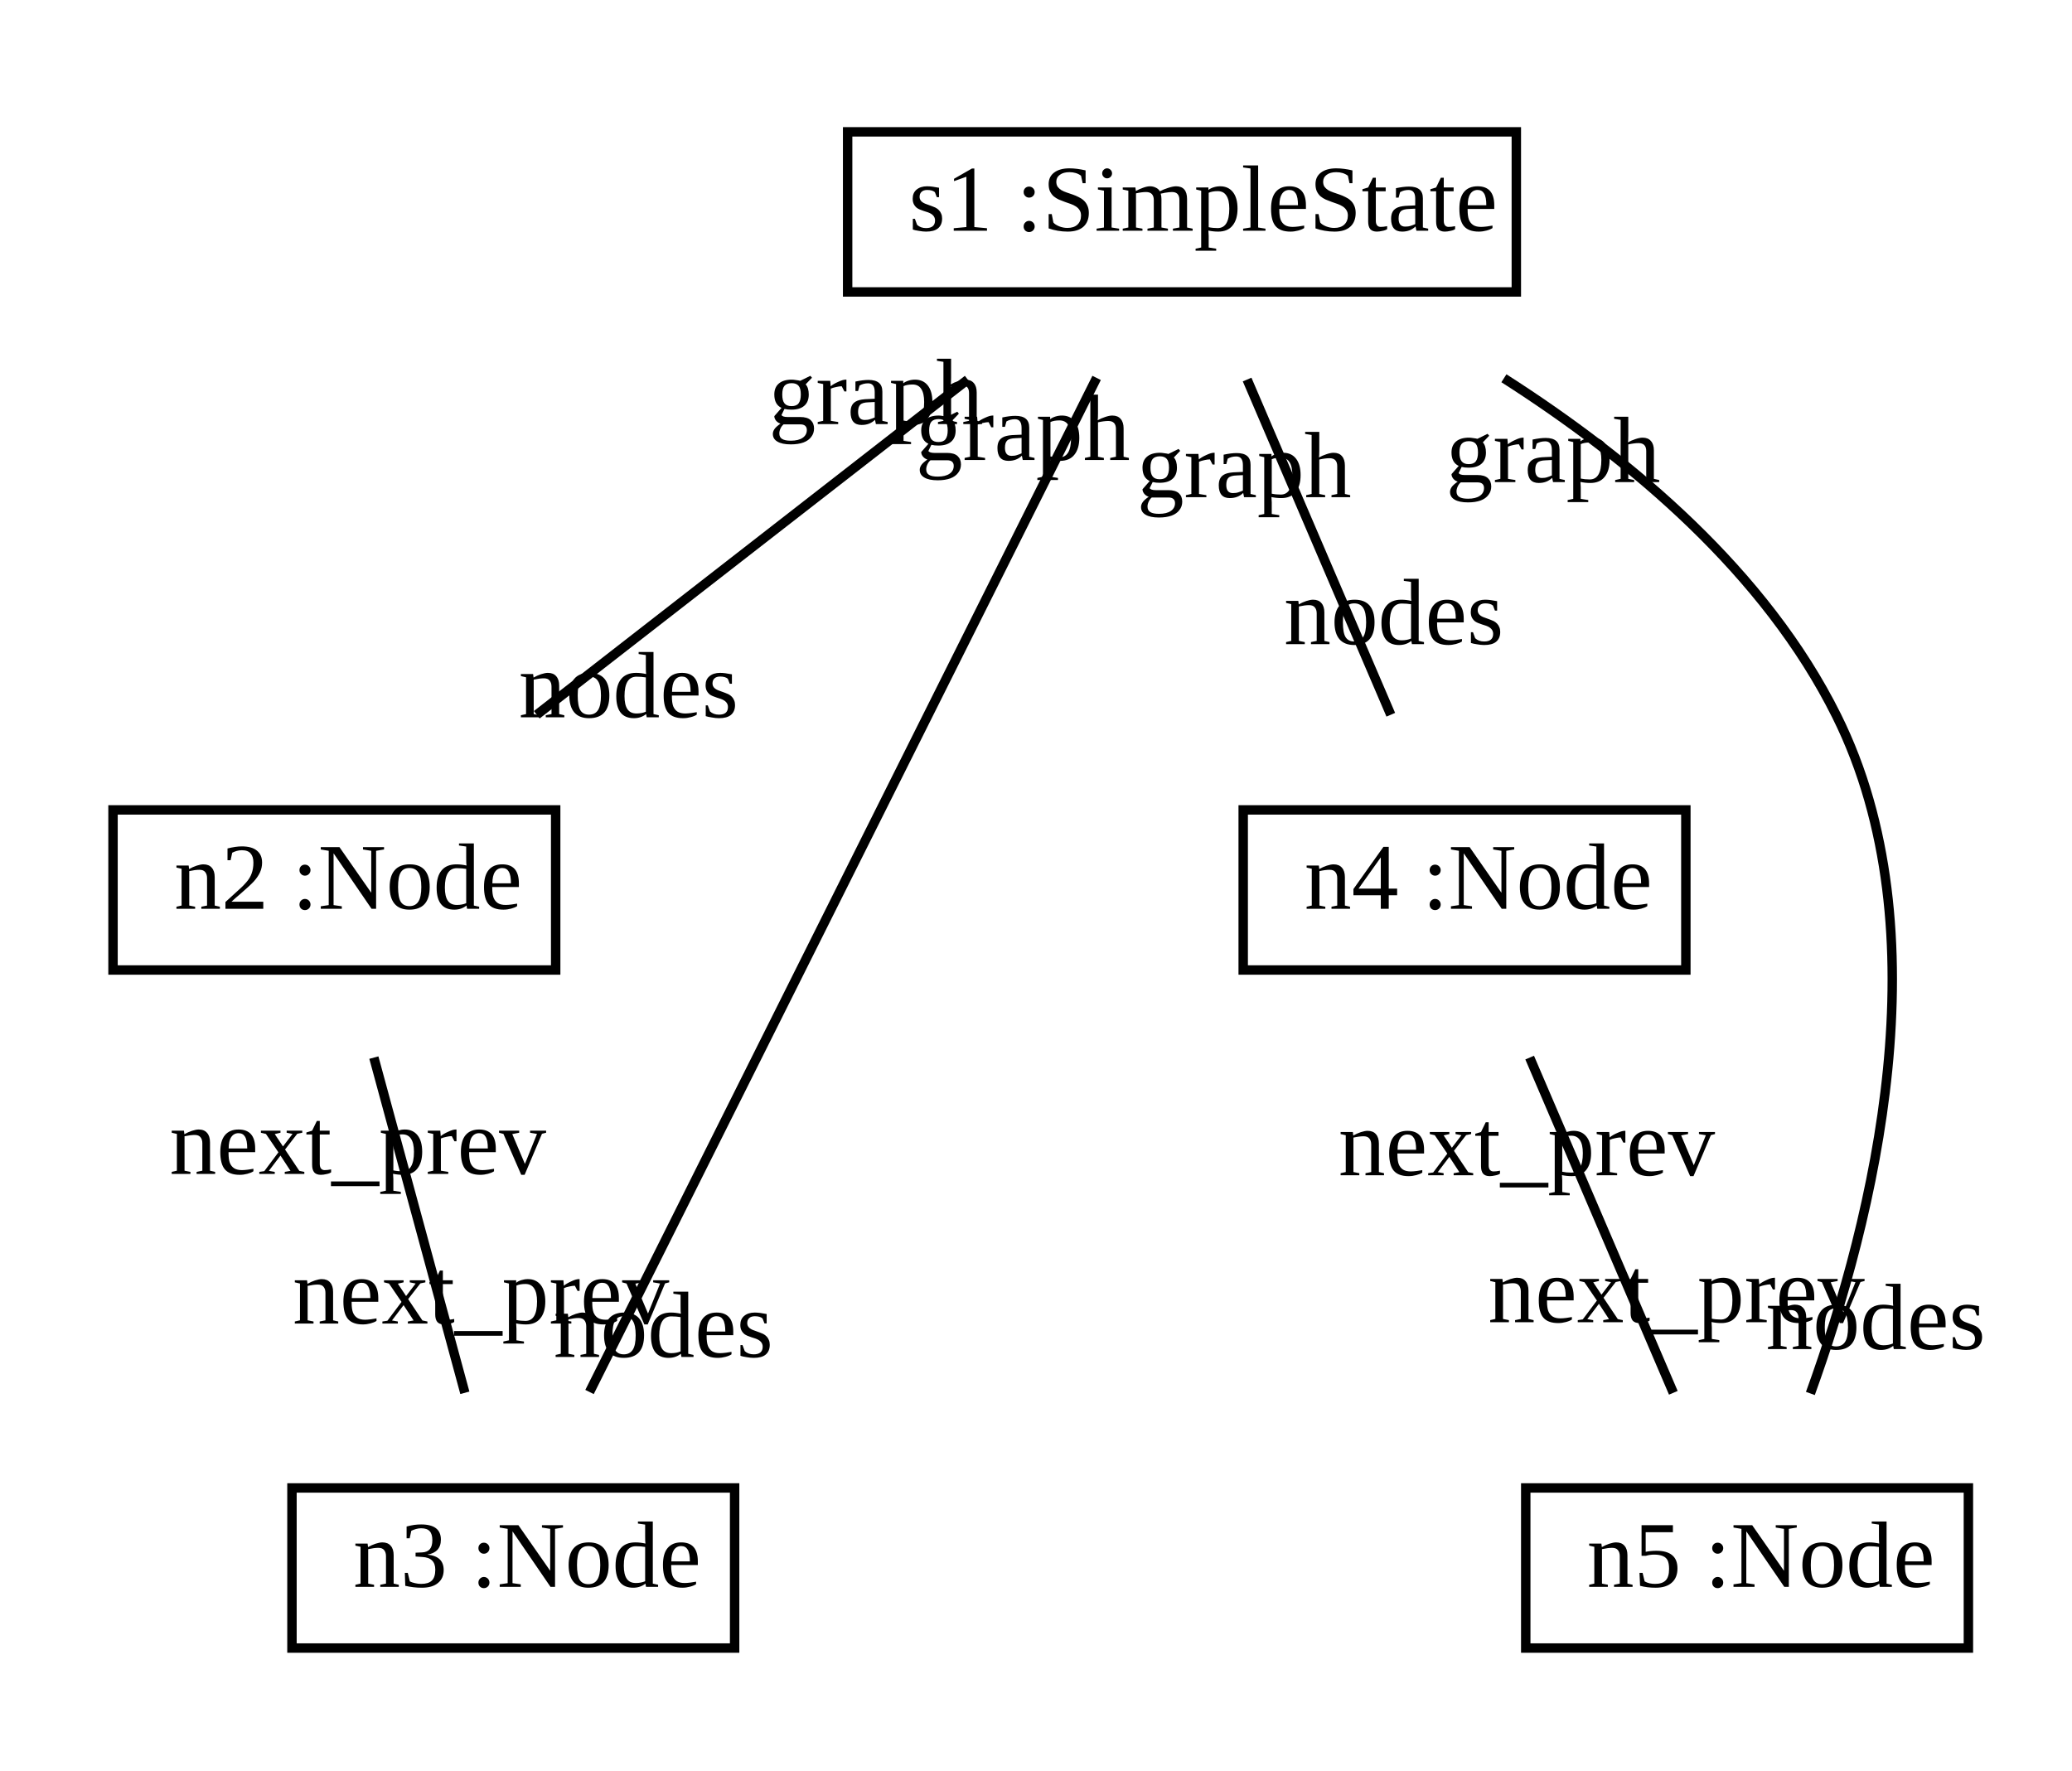
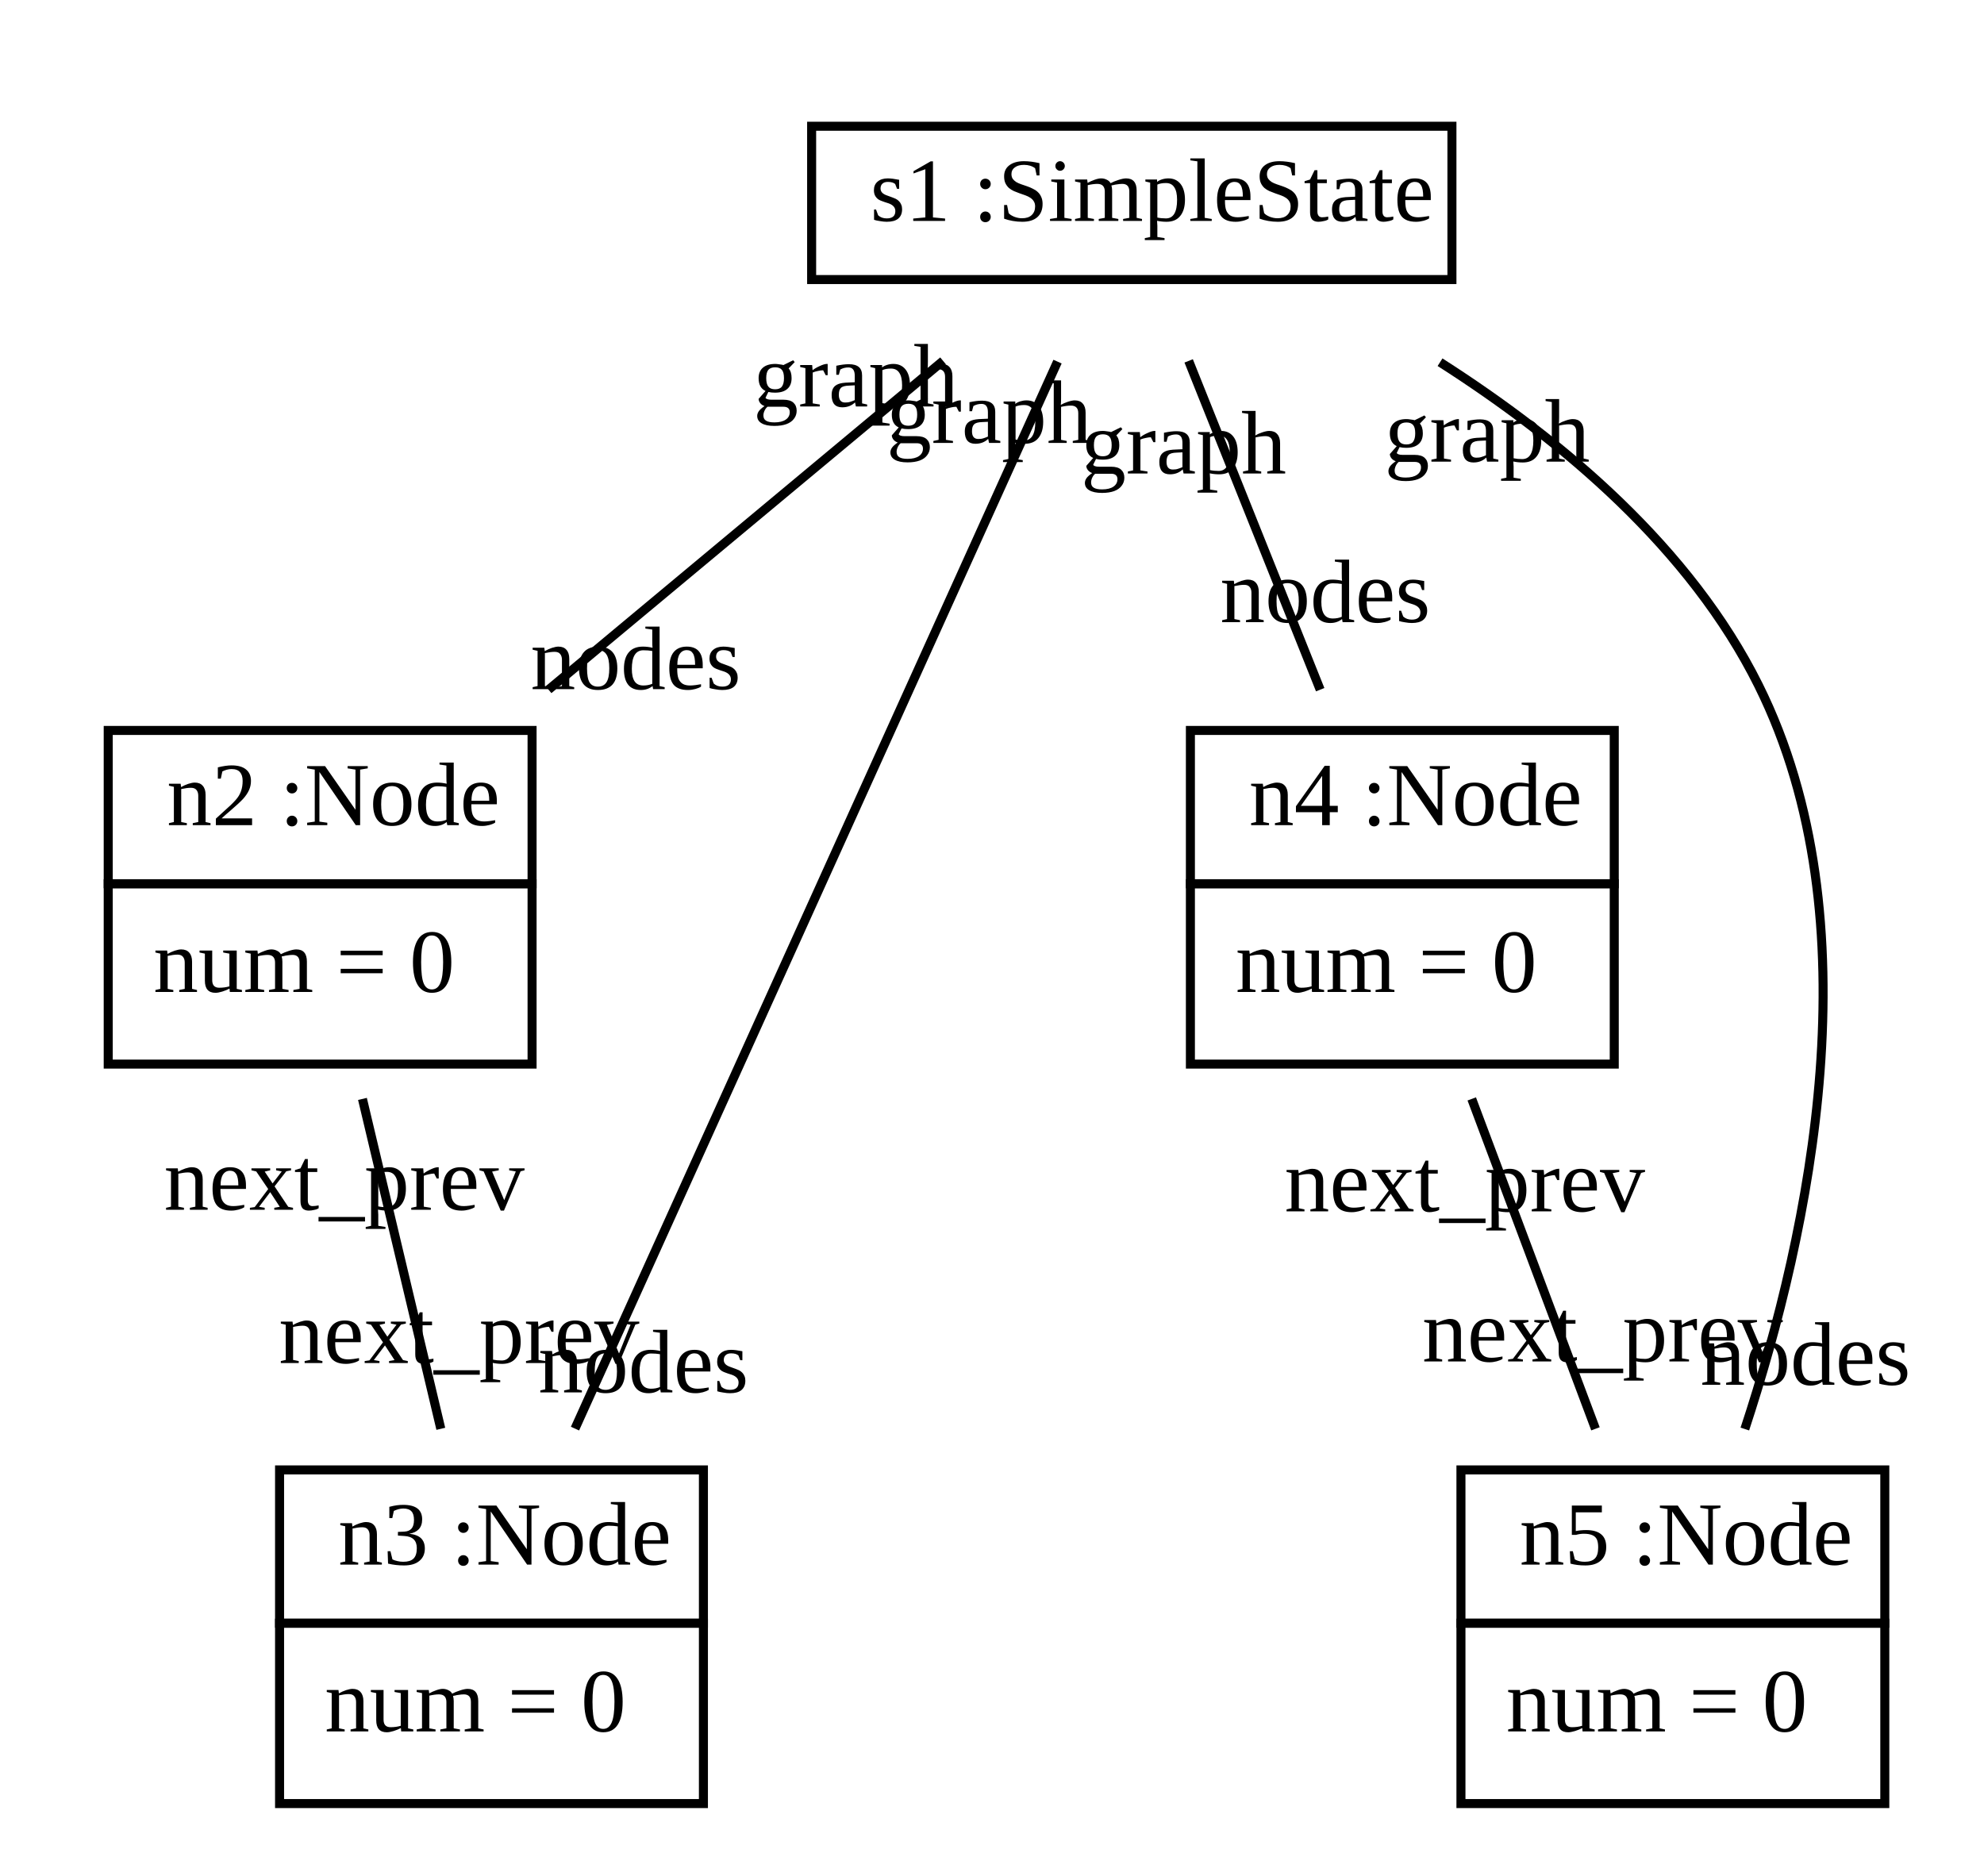
- <svg xmlns="http://www.w3.org/2000/svg" width="220pt" height="188pt" viewBox="0.00 0.00 220.00 188.00">
-   <g id="graph1" class="graph" transform="scale(1 1) rotate(0) translate(4 184)">
-     <polygon fill="white" stroke="white" points="-4,5 -4,-184 217,-184 217,5 -4,5" />
+ <svg xmlns="http://www.w3.org/2000/svg" width="220pt" height="208pt" viewBox="0.00 0.00 220.00 208.00">
+   <g id="graph1" class="graph" transform="scale(1 1) rotate(0) translate(4 204)">
+     <polygon fill="white" stroke="white" points="-4,5 -4,-204 217,-204 217,5 -4,5" />
    <g id="node1" class="node">
-       <polygon fill="none" stroke="black" points="86,-153 86,-170 157,-170 157,-153 86,-153" />
-       <text text-anchor="start" x="89.5" y="-159.5" font-family="Times New Roman,serif" font-size="10.00"> </text>
-       <text text-anchor="start" x="92.5" y="-159.5" font-family="Times New Roman,serif" font-size="10.00">s1 :SimpleState</text>
+       <polygon fill="none" stroke="black" points="86,-173 86,-190 157,-190 157,-173 86,-173" />
+       <text text-anchor="start" x="89.5" y="-179.5" font-family="Times New Roman,serif" font-size="10.00"> </text>
+       <text text-anchor="start" x="92.5" y="-179.5" font-family="Times New Roman,serif" font-size="10.00">s1 :SimpleState</text>
    </g>
    <g id="node2" class="node">
-       <polygon fill="none" stroke="black" points="8,-81 8,-98 55,-98 55,-81 8,-81" />
-       <text text-anchor="start" x="11.5" y="-87.5" font-family="Times New Roman,serif" font-size="10.00"> </text>
-       <text text-anchor="start" x="14.5" y="-87.5" font-family="Times New Roman,serif" font-size="10.00">n2 :Node</text>
+       <polygon fill="none" stroke="black" points="8,-106 8,-123 55,-123 55,-106 8,-106" />
+       <text text-anchor="start" x="11.5" y="-112.5" font-family="Times New Roman,serif" font-size="10.00"> </text>
+       <text text-anchor="start" x="14.5" y="-112.5" font-family="Times New Roman,serif" font-size="10.00">n2 :Node</text>
+       <polygon fill="none" stroke="black" points="8,-86 8,-106 55,-106 55,-86 8,-86" />
+       <text text-anchor="start" x="13" y="-94" font-family="Times New Roman,serif" font-size="10.00">num = 0</text>
    </g>
    <g id="edge2" class="edge">
-       <path fill="none" stroke="black" d="M98.753,-143.697C84.802,-132.846 66.893,-118.917 52.991,-108.104" />
-       <text text-anchor="middle" x="62.74" y="-107.833" font-family="Times New Roman,serif" font-size="10.00">nodes</text>
-       <text text-anchor="middle" x="89.004" y="-138.968" font-family="Times New Roman,serif" font-size="10.00">graph</text>
+       <path fill="none" stroke="black" d="M100.578,-163.981C87.612,-153.177 70.719,-139.1 56.826,-127.522" />
+       <text text-anchor="middle" x="66.494" y="-127.577" font-family="Times New Roman,serif" font-size="10.00">nodes</text>
+       <text text-anchor="middle" x="90.91" y="-158.926" font-family="Times New Roman,serif" font-size="10.00">graph</text>
    </g>
    <g id="node3" class="node">
-       <polygon fill="none" stroke="black" points="27,-9 27,-26 74,-26 74,-9 27,-9" />
-       <text text-anchor="start" x="30.5" y="-15.5" font-family="Times New Roman,serif" font-size="10.00"> </text>
-       <text text-anchor="start" x="33.5" y="-15.5" font-family="Times New Roman,serif" font-size="10.00">n3 :Node</text>
+       <polygon fill="none" stroke="black" points="27,-24 27,-41 74,-41 74,-24 27,-24" />
+       <text text-anchor="start" x="30.5" y="-30.5" font-family="Times New Roman,serif" font-size="10.00"> </text>
+       <text text-anchor="start" x="33.5" y="-30.5" font-family="Times New Roman,serif" font-size="10.00">n3 :Node</text>
+       <polygon fill="none" stroke="black" points="27,-4 27,-24 74,-24 74,-4 27,-4" />
+       <text text-anchor="start" x="32" y="-12" font-family="Times New Roman,serif" font-size="10.00">num = 0</text>
    </g>
    <g id="edge4" class="edge">
-       <path fill="none" stroke="black" d="M112.436,-143.871C98.789,-116.578 72.26,-63.52 58.595,-36.189" />
-       <text text-anchor="middle" x="66.428" y="-39.906" font-family="Times New Roman,serif" font-size="10.00">nodes</text>
-       <text text-anchor="middle" x="104.603" y="-135.155" font-family="Times New Roman,serif" font-size="10.00">graph</text>
+       <path fill="none" stroke="black" d="M113.267,-163.899C100.256,-135.13 74.017,-77.107 59.759,-45.579" />
+       <text text-anchor="middle" x="67.344" y="-49.596" font-family="Times New Roman,serif" font-size="10.00">nodes</text>
+       <text text-anchor="middle" x="105.681" y="-154.883" font-family="Times New Roman,serif" font-size="10.00">graph</text>
    </g>
    <g id="node4" class="node">
-       <polygon fill="none" stroke="black" points="128,-81 128,-98 175,-98 175,-81 128,-81" />
-       <text text-anchor="start" x="131.5" y="-87.5" font-family="Times New Roman,serif" font-size="10.00"> </text>
-       <text text-anchor="start" x="134.5" y="-87.5" font-family="Times New Roman,serif" font-size="10.00">n4 :Node</text>
+       <polygon fill="none" stroke="black" points="128,-106 128,-123 175,-123 175,-106 128,-106" />
+       <text text-anchor="start" x="131.5" y="-112.5" font-family="Times New Roman,serif" font-size="10.00"> </text>
+       <text text-anchor="start" x="134.5" y="-112.5" font-family="Times New Roman,serif" font-size="10.00">n4 :Node</text>
+       <polygon fill="none" stroke="black" points="128,-86 128,-106 175,-106 175,-86 128,-86" />
+       <text text-anchor="start" x="133" y="-94" font-family="Times New Roman,serif" font-size="10.00">num = 0</text>
    </g>
    <g id="edge6" class="edge">
-       <path fill="none" stroke="black" d="M128.416,-143.697C133.066,-132.846 139.036,-118.917 143.67,-108.104" />
-       <text text-anchor="middle" x="143.984" y="-115.599" font-family="Times New Roman,serif" font-size="10.00">nodes</text>
-       <text text-anchor="middle" x="128.101" y="-131.202" font-family="Times New Roman,serif" font-size="10.00">graph</text>
+       <path fill="none" stroke="black" d="M127.807,-163.981C132.129,-153.177 137.76,-139.1 142.391,-127.522" />
+       <text text-anchor="middle" x="142.949" y="-135.006" font-family="Times New Roman,serif" font-size="10.00">nodes</text>
+       <text text-anchor="middle" x="127.249" y="-151.497" font-family="Times New Roman,serif" font-size="10.00">graph</text>
    </g>
    <g id="node5" class="node">
-       <polygon fill="none" stroke="black" points="158,-9 158,-26 205,-26 205,-9 158,-9" />
-       <text text-anchor="start" x="161.5" y="-15.5" font-family="Times New Roman,serif" font-size="10.00"> </text>
-       <text text-anchor="start" x="164.5" y="-15.5" font-family="Times New Roman,serif" font-size="10.00">n5 :Node</text>
+       <polygon fill="none" stroke="black" points="158,-24 158,-41 205,-41 205,-24 158,-24" />
+       <text text-anchor="start" x="161.5" y="-30.5" font-family="Times New Roman,serif" font-size="10.00"> </text>
+       <text text-anchor="start" x="164.5" y="-30.5" font-family="Times New Roman,serif" font-size="10.00">n5 :Node</text>
+       <polygon fill="none" stroke="black" points="158,-4 158,-24 205,-24 205,-4 158,-4" />
+       <text text-anchor="start" x="163" y="-12" font-family="Times New Roman,serif" font-size="10.00">num = 0</text>
    </g>
    <g id="edge8" class="edge">
-       <path fill="none" stroke="black" d="M155.682,-143.834C169.307,-135.127 183.468,-123.151 191,-108 202.421,-85.027 194.965,-54.695 188.222,-36.034" />
-       <text text-anchor="middle" x="195.15" y="-40.745" font-family="Times New Roman,serif" font-size="10.00">nodes</text>
-       <text text-anchor="middle" x="160.909" y="-132.809" font-family="Times New Roman,serif" font-size="10.00">graph</text>
+       <path fill="none" stroke="black" d="M155.682,-163.834C169.307,-155.127 183.468,-143.151 191,-128 204.001,-101.85 196.694,-67.457 189.48,-45.533" />
+       <text text-anchor="middle" x="196.198" y="-50.44" font-family="Times New Roman,serif" font-size="10.00">nodes</text>
+       <text text-anchor="middle" x="160.909" y="-152.809" font-family="Times New Roman,serif" font-size="10.00">graph</text>
    </g>
    <g id="edge10" class="edge">
-       <path fill="none" stroke="black" d="M35.697,-71.697C38.642,-60.846 42.423,-46.917 45.357,-36.104" />
-       <text text-anchor="middle" x="47.062" y="-43.458" font-family="Times New Roman,serif" font-size="10.00">next_prev</text>
-       <text text-anchor="middle" x="33.992" y="-59.343" font-family="Times New Roman,serif" font-size="10.00">next_prev</text>
+       <path fill="none" stroke="black" d="M36.192,-82.14C38.895,-70.759 42.188,-56.893 44.88,-45.557" />
+       <text text-anchor="middle" x="46.898" y="-52.851" font-family="Times New Roman,serif" font-size="10.00">next_prev</text>
+       <text text-anchor="middle" x="34.174" y="-69.845" font-family="Times New Roman,serif" font-size="10.00">next_prev</text>
    </g>
    <g id="edge12" class="edge">
-       <path fill="none" stroke="black" d="M158.416,-71.697C163.066,-60.846 169.036,-46.917 173.67,-36.104" />
-       <text text-anchor="middle" x="173.984" y="-43.599" font-family="Times New Roman,serif" font-size="10.00">next_prev</text>
-       <text text-anchor="middle" x="158.101" y="-59.202" font-family="Times New Roman,serif" font-size="10.00">next_prev</text>
+       <path fill="none" stroke="black" d="M159.198,-82.14C163.465,-70.759 168.665,-56.893 172.916,-45.557" />
+       <text text-anchor="middle" x="173.691" y="-53.027" font-family="Times New Roman,serif" font-size="10.00">next_prev</text>
+       <text text-anchor="middle" x="158.423" y="-69.67" font-family="Times New Roman,serif" font-size="10.00">next_prev</text>
    </g>
  </g>
</svg>
